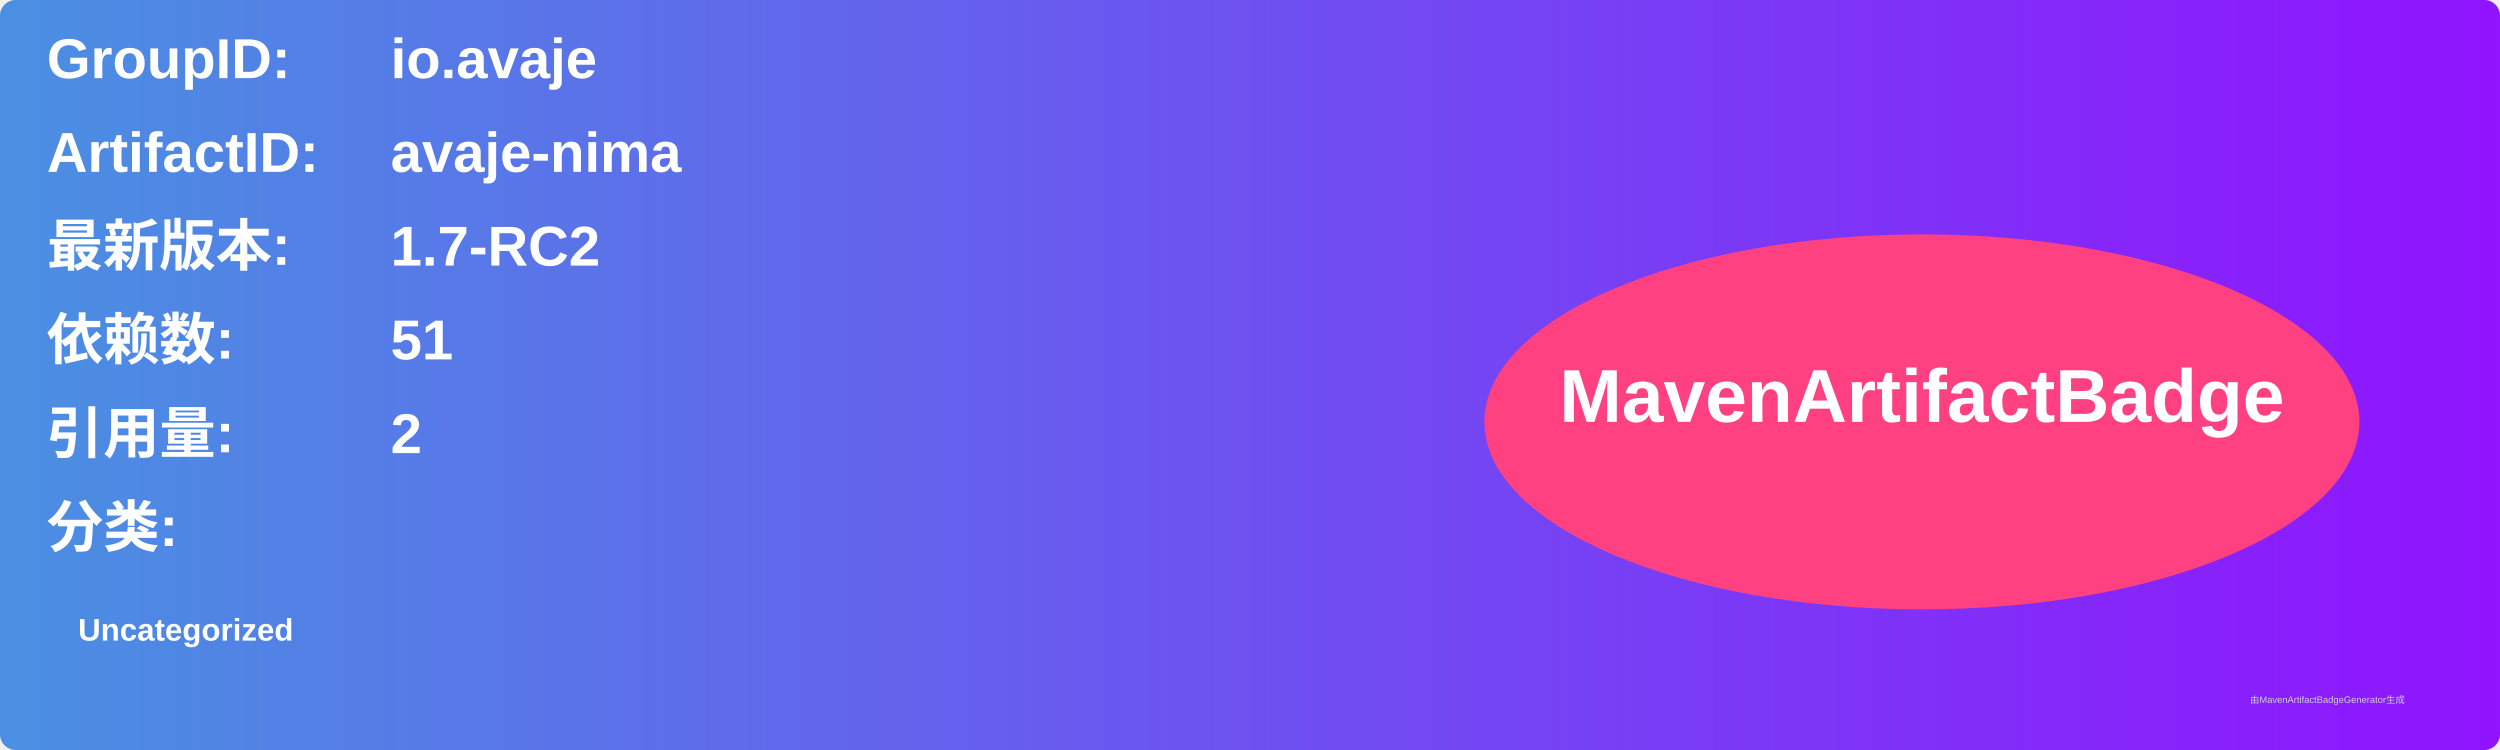
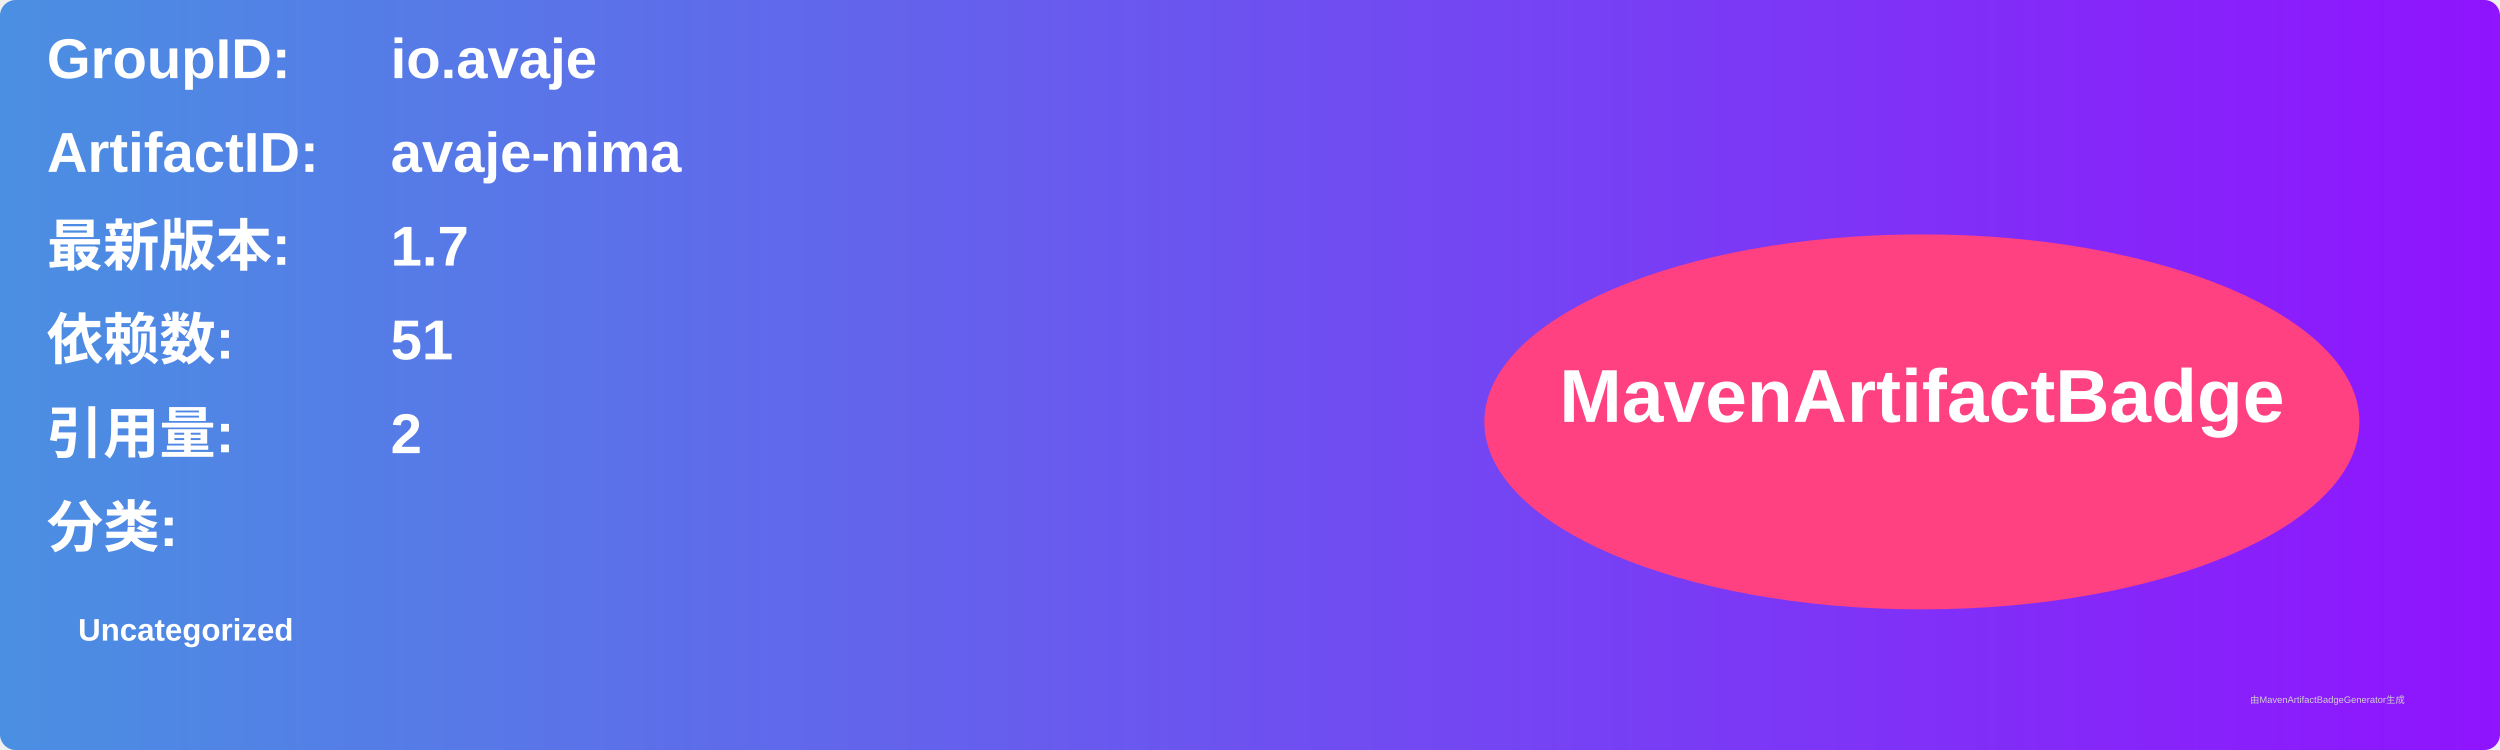
<svg xmlns="http://www.w3.org/2000/svg" width="800" height="240" viewBox="0 0 800 240">
  <linearGradient id="grad" x1="0%" y1="0%" x2="100%" y2="0%">
    <stop offset="0%" stop-color="#4a90e2" />
    <stop offset="100%" stop-color="#9013fe" />
  </linearGradient>
  <rect width="100%" height="100%" rx="5" ry="5" fill="url(#grad)" />
  <g transform="translate(15, 15)">
    <text x="0" y="10" font-family="Arial" font-size="18" fill="white" font-weight="bold" width="260">GroupID:</text>
    <text x="110" y="10" font-family="Arial" font-size="18" fill="white" font-weight="bold" width="460">io.avaje</text>
    <text x="0" y="40" font-family="Arial" font-size="18" fill="white" font-weight="bold" width="260">ArtifactID:</text>
    <text x="110" y="40" font-family="Arial" font-size="18" fill="white" font-weight="bold" width="460">avaje-nima</text>
    <text x="0" y="70" font-family="Arial" font-size="18" fill="white" font-weight="bold">最新版本:</text>
    <text x="110" y="70" font-family="Arial" font-size="18" fill="white" font-weight="bold">
-       <tspan font-weight="bold">1.7-RC2</tspan>
+       <tspan font-weight="bold">1.7</tspan>
    </text>
    <text x="0" y="100" font-family="Arial" font-size="18" fill="white" font-weight="bold">依赖数: </text>
    <text x="110" y="100" font-family="Arial" font-size="18" fill="white">
      <tspan font-weight="bold">51</tspan>
    </text>
    <text x="0" y="130" font-family="Arial" font-size="18" fill="white" font-weight="bold">引用量: </text>
    <text x="110" y="130" font-family="Arial" font-size="18" fill="white">
      <tspan font-weight="bold">2</tspan>
    </text>
    <text x="0" y="160" font-family="Arial" font-size="18" fill="white" font-weight="bold">分类:</text>
    <text x="10" y="190" font-family="Arial" font-size="10" fill="white">
      <tspan font-weight="bold">Uncategorized</tspan>
    </text>
    <ellipse cx="600" cy="120" rx="140" ry="60" fill="#ff4081" />
    <text x="600" y="120" text-anchor="middle" font-family="Arial" font-size="24" fill="white" font-weight="bold">MavenArtifactBadge</text>
  </g>
  <text x="720" y="225" font-family="Arial" font-size="3" fill="#d0d0d0">由MavenArtifactBadgeGenerator生成</text>
</svg>
